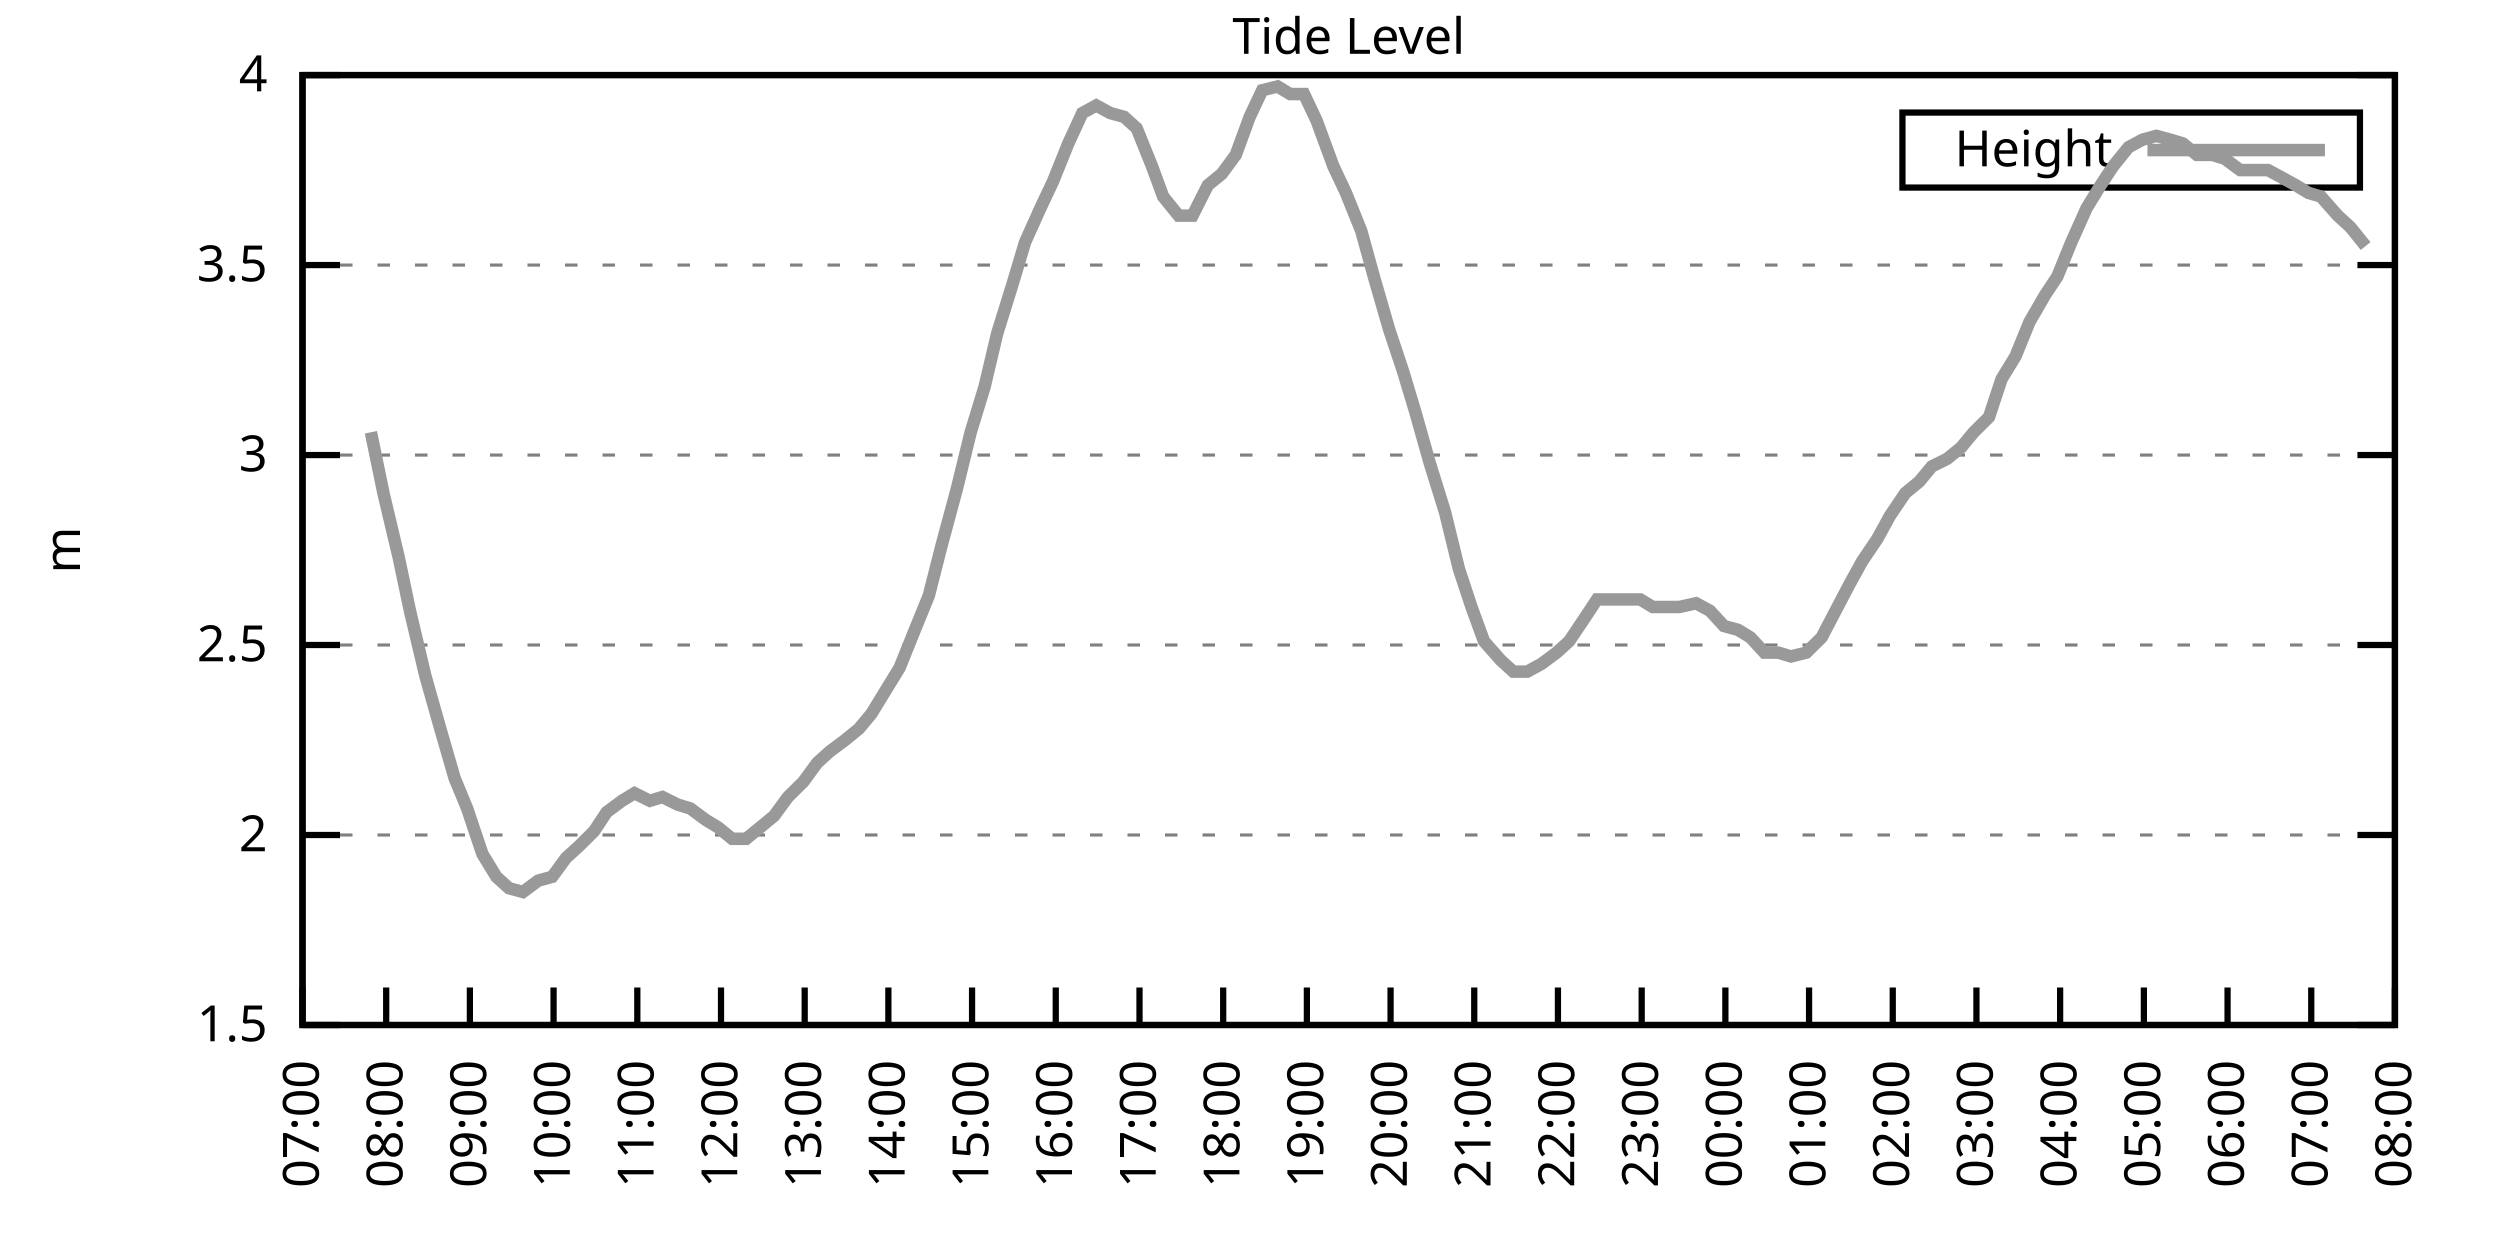
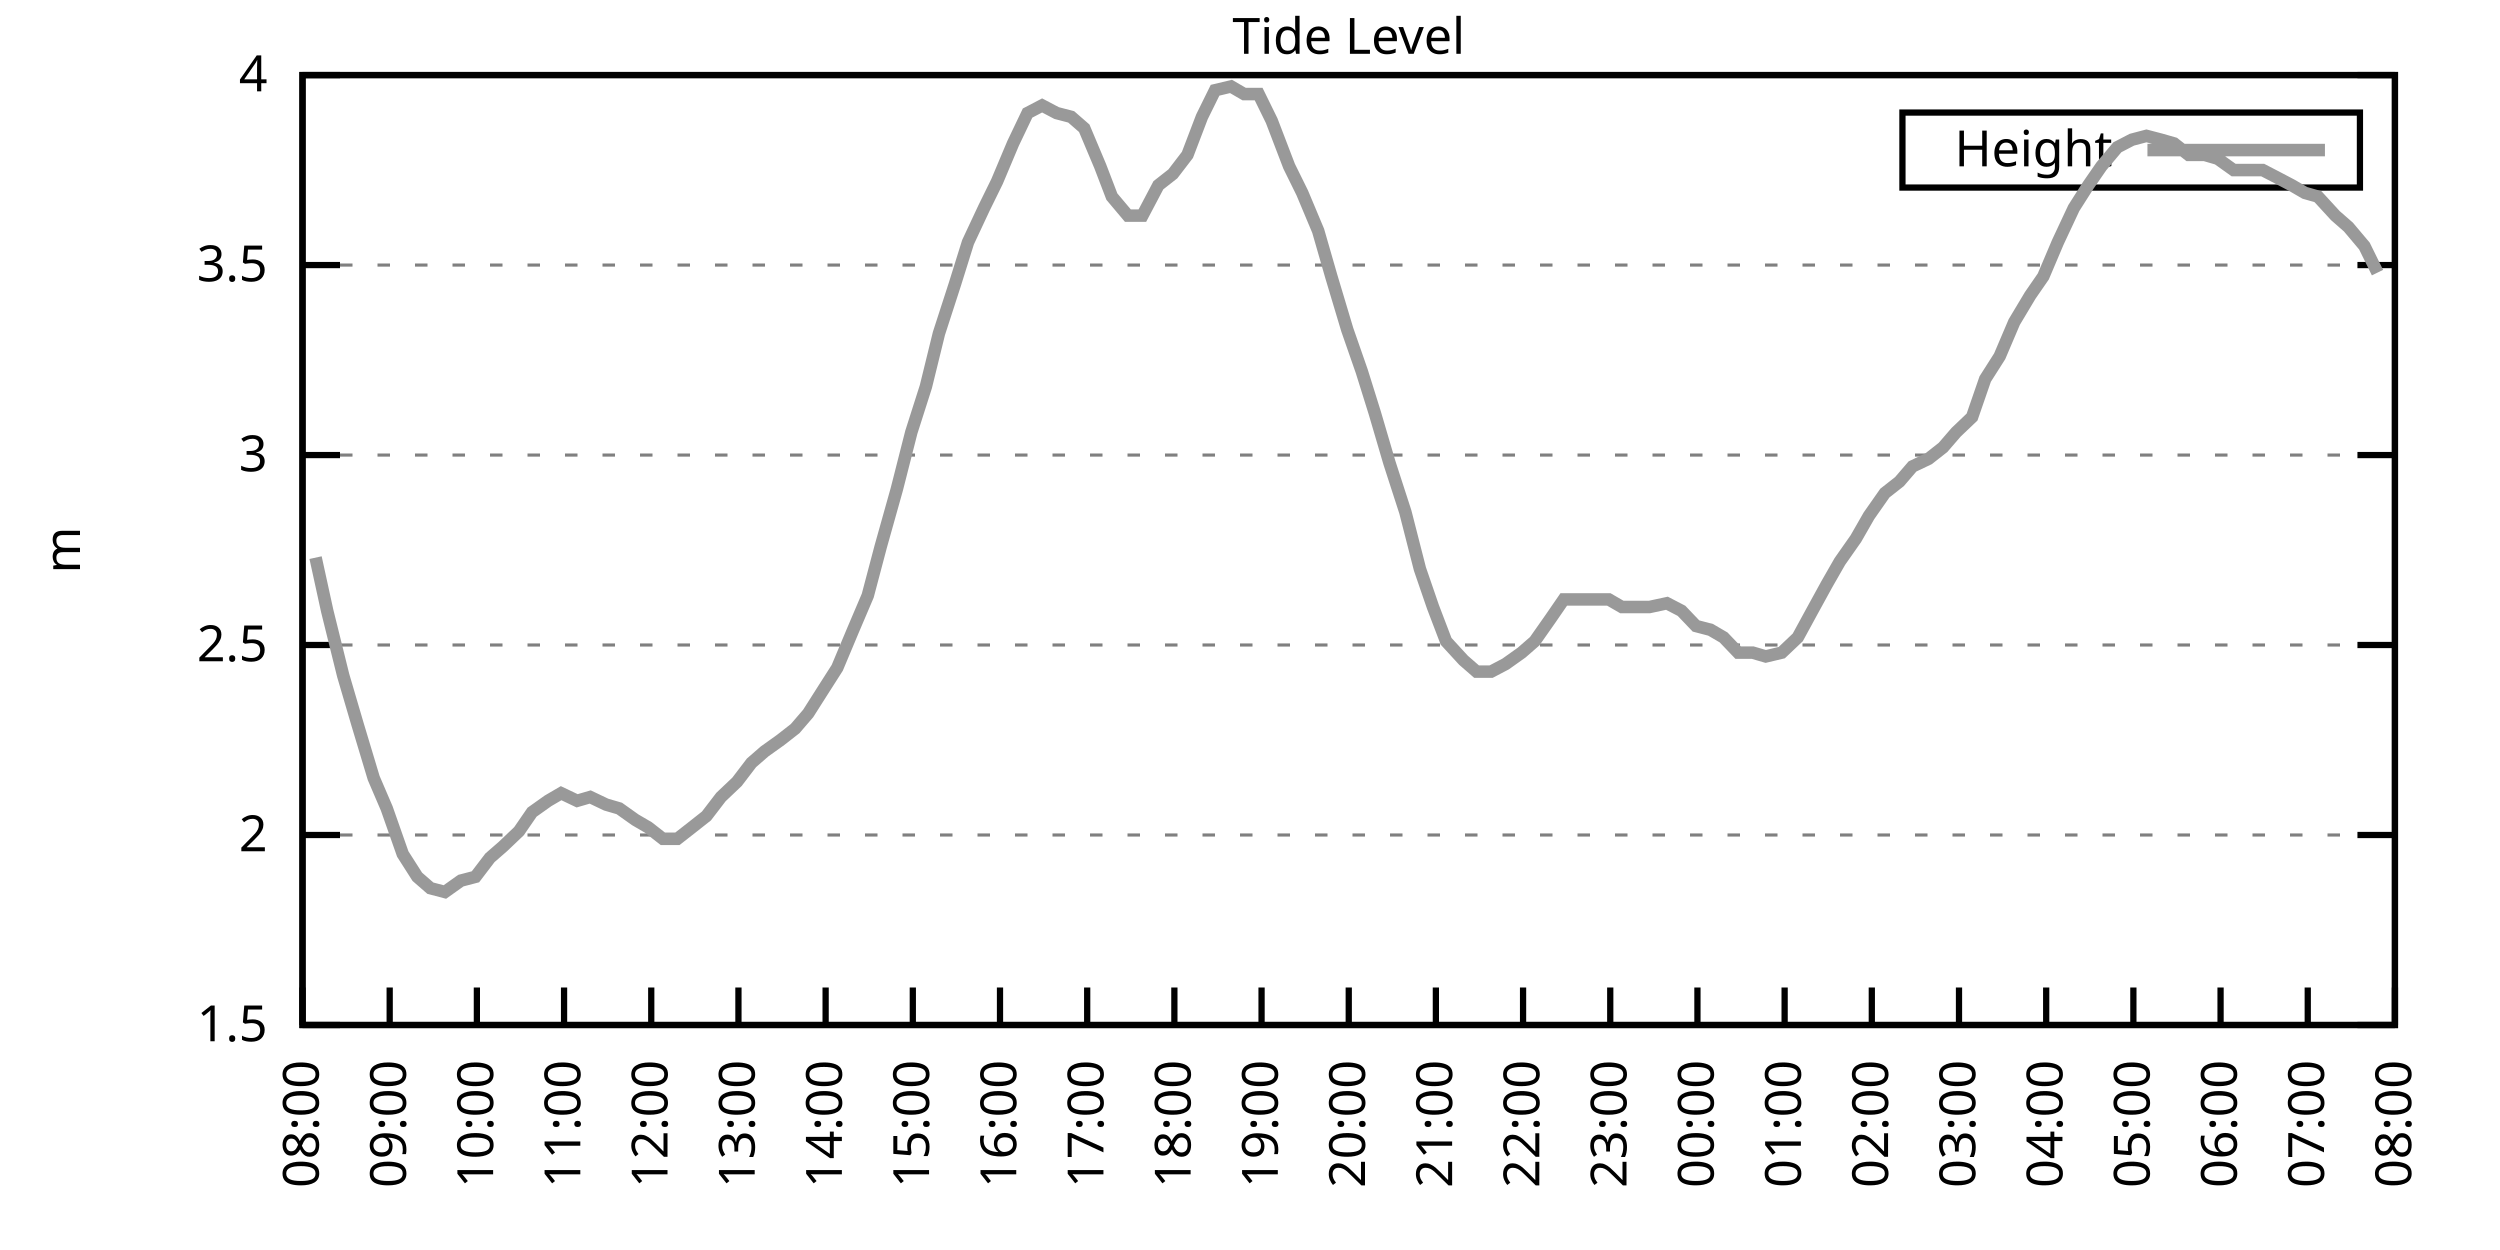
<svg xmlns="http://www.w3.org/2000/svg" xmlns:xlink="http://www.w3.org/1999/xlink" width="400" height="200" viewBox="0 0 400 200">
  <g id="gnuplot_canvas">
    <rect x="0" y="0" width="400" height="200" fill="none" />
    <defs>
      <circle id="gpDot" r="0.5" stroke-width="0.5" stroke="currentColor" />
      <path id="gpPt0" stroke-width="0.333" stroke="currentColor" d="M-1,0 h2 M0,-1 v2" />
      <path id="gpPt1" stroke-width="0.333" stroke="currentColor" d="M-1,-1 L1,1 M1,-1 L-1,1" />
      <path id="gpPt2" stroke-width="0.333" stroke="currentColor" d="M-1,0 L1,0 M0,-1 L0,1 M-1,-1 L1,1 M-1,1 L1,-1" />
      <rect id="gpPt3" stroke-width="0.333" stroke="currentColor" x="-1" y="-1" width="2" height="2" />
      <rect id="gpPt4" stroke-width="0.333" stroke="currentColor" fill="currentColor" x="-1" y="-1" width="2" height="2" />
      <circle id="gpPt5" stroke-width="0.333" stroke="currentColor" cx="0" cy="0" r="1" />
      <use xlink:href="#gpPt5" id="gpPt6" fill="currentColor" stroke="none" />
      <path id="gpPt7" stroke-width="0.333" stroke="currentColor" d="M0,-1.33 L-1.33,0.67 L1.33,0.67 z" />
      <use xlink:href="#gpPt7" id="gpPt8" fill="currentColor" stroke="none" />
      <use xlink:href="#gpPt7" id="gpPt9" stroke="currentColor" transform="rotate(180)" />
      <use xlink:href="#gpPt9" id="gpPt10" fill="currentColor" stroke="none" />
      <use xlink:href="#gpPt3" id="gpPt11" stroke="currentColor" transform="rotate(45)" />
      <use xlink:href="#gpPt11" id="gpPt12" fill="currentColor" stroke="none" />
      <path id="gpPt13" stroke-width="0.333" stroke="currentColor" d="M0,1.330 L1.265,0.411 L0.782,-1.067 L-0.782,-1.076 L-1.265,0.411 z" />
      <use xlink:href="#gpPt13" id="gpPt14" fill="currentColor" stroke="none" />
      <filter id="textbox" filterUnits="objectBoundingBox" x="0" y="0" height="1" width="1">
        <feFlood flood-color="white" flood-opacity="1" result="bgnd" />
        <feComposite in="SourceGraphic" in2="bgnd" operator="atop" />
      </filter>
      <filter id="greybox" filterUnits="objectBoundingBox" x="0" y="0" height="1" width="1">
        <feFlood flood-color="lightgrey" flood-opacity="1" result="grey" />
        <feComposite in="SourceGraphic" in2="grey" operator="atop" />
      </filter>
    </defs>
    <g fill="none" color="white" stroke="currentColor" stroke-width="1.00" stroke-linecap="butt" stroke-linejoin="miter">
</g>
    <g fill="none" color="black" stroke="currentColor" stroke-width="1.00" stroke-linecap="butt" stroke-linejoin="miter">
      <g stroke="none" shape-rendering="crispEdges">
        <polygon fill="rgb(255, 255, 255)" points="48.40,164.00 383.18,164.00 383.18,12.02 48.40,12.02 " />
      </g>
    </g>
    <g fill="none" color="black" stroke="currentColor" stroke-width="1.00" stroke-linecap="butt" stroke-linejoin="miter">
</g>
    <g fill="none" color="black" stroke="black" stroke-width="0.50" stroke-linecap="butt" stroke-linejoin="miter">
</g>
    <g fill="none" color="gray" stroke="currentColor" stroke-width="0.50" stroke-linecap="butt" stroke-linejoin="miter">
      <path stroke="gray" stroke-dasharray="2,4" class="gridline" d="M48.40,164.00 L383.19,164.00  " />
    </g>
    <g fill="none" color="gray" stroke="gray" stroke-width="1.00" stroke-linecap="butt" stroke-linejoin="miter">
</g>
    <g fill="none" color="black" stroke="currentColor" stroke-width="1.00" stroke-linecap="butt" stroke-linejoin="miter">
      <path stroke="black" d="M48.40,164.00 L54.40,164.00 M383.19,164.00 L377.19,164.00  " />
      <g transform="translate(42.80,166.60)" stroke="none" fill="black" font-family="Sans" font-size="8.00" text-anchor="end">
        <text>
          <tspan font-family="Sans"> 1.5</tspan>
        </text>
      </g>
    </g>
    <g fill="none" color="black" stroke="currentColor" stroke-width="1.00" stroke-linecap="butt" stroke-linejoin="miter">
</g>
    <g fill="none" color="black" stroke="black" stroke-width="0.50" stroke-linecap="butt" stroke-linejoin="miter">
</g>
    <g fill="none" color="gray" stroke="currentColor" stroke-width="0.50" stroke-linecap="butt" stroke-linejoin="miter">
      <path stroke="gray" stroke-dasharray="2,4" class="gridline" d="M48.40,133.60 L383.19,133.60  " />
    </g>
    <g fill="none" color="gray" stroke="gray" stroke-width="1.00" stroke-linecap="butt" stroke-linejoin="miter">
</g>
    <g fill="none" color="black" stroke="currentColor" stroke-width="1.00" stroke-linecap="butt" stroke-linejoin="miter">
      <path stroke="black" d="M48.40,133.60 L54.40,133.60 M383.19,133.60 L377.19,133.60  " />
      <g transform="translate(42.80,136.20)" stroke="none" fill="black" font-family="Sans" font-size="8.00" text-anchor="end">
        <text>
          <tspan font-family="Sans"> 2</tspan>
        </text>
      </g>
    </g>
    <g fill="none" color="black" stroke="currentColor" stroke-width="1.00" stroke-linecap="butt" stroke-linejoin="miter">
</g>
    <g fill="none" color="black" stroke="black" stroke-width="0.50" stroke-linecap="butt" stroke-linejoin="miter">
</g>
    <g fill="none" color="gray" stroke="currentColor" stroke-width="0.50" stroke-linecap="butt" stroke-linejoin="miter">
      <path stroke="gray" stroke-dasharray="2,4" class="gridline" d="M48.40,103.20 L383.19,103.20  " />
    </g>
    <g fill="none" color="gray" stroke="gray" stroke-width="1.00" stroke-linecap="butt" stroke-linejoin="miter">
</g>
    <g fill="none" color="black" stroke="currentColor" stroke-width="1.00" stroke-linecap="butt" stroke-linejoin="miter">
      <path stroke="black" d="M48.40,103.20 L54.40,103.20 M383.19,103.20 L377.19,103.20  " />
      <g transform="translate(42.80,105.80)" stroke="none" fill="black" font-family="Sans" font-size="8.00" text-anchor="end">
        <text>
          <tspan font-family="Sans"> 2.5</tspan>
        </text>
      </g>
    </g>
    <g fill="none" color="black" stroke="currentColor" stroke-width="1.00" stroke-linecap="butt" stroke-linejoin="miter">
</g>
    <g fill="none" color="black" stroke="black" stroke-width="0.50" stroke-linecap="butt" stroke-linejoin="miter">
</g>
    <g fill="none" color="gray" stroke="currentColor" stroke-width="0.50" stroke-linecap="butt" stroke-linejoin="miter">
      <path stroke="gray" stroke-dasharray="2,4" class="gridline" d="M48.40,72.81 L383.19,72.81  " />
    </g>
    <g fill="none" color="gray" stroke="gray" stroke-width="1.00" stroke-linecap="butt" stroke-linejoin="miter">
</g>
    <g fill="none" color="black" stroke="currentColor" stroke-width="1.00" stroke-linecap="butt" stroke-linejoin="miter">
      <path stroke="black" d="M48.40,72.81 L54.40,72.81 M383.19,72.81 L377.19,72.81  " />
      <g transform="translate(42.80,75.41)" stroke="none" fill="black" font-family="Sans" font-size="8.00" text-anchor="end">
        <text>
          <tspan font-family="Sans"> 3</tspan>
        </text>
      </g>
    </g>
    <g fill="none" color="black" stroke="currentColor" stroke-width="1.00" stroke-linecap="butt" stroke-linejoin="miter">
</g>
    <g fill="none" color="black" stroke="black" stroke-width="0.50" stroke-linecap="butt" stroke-linejoin="miter">
</g>
    <g fill="none" color="gray" stroke="currentColor" stroke-width="0.50" stroke-linecap="butt" stroke-linejoin="miter">
      <path stroke="gray" stroke-dasharray="2,4" class="gridline" d="M48.40,42.41 L383.19,42.41  " />
    </g>
    <g fill="none" color="gray" stroke="gray" stroke-width="1.00" stroke-linecap="butt" stroke-linejoin="miter">
</g>
    <g fill="none" color="black" stroke="currentColor" stroke-width="1.00" stroke-linecap="butt" stroke-linejoin="miter">
      <path stroke="black" d="M48.40,42.41 L54.40,42.41 M383.19,42.41 L377.19,42.41  " />
      <g transform="translate(42.80,45.01)" stroke="none" fill="black" font-family="Sans" font-size="8.00" text-anchor="end">
        <text>
          <tspan font-family="Sans"> 3.5</tspan>
        </text>
      </g>
    </g>
    <g fill="none" color="black" stroke="currentColor" stroke-width="1.00" stroke-linecap="butt" stroke-linejoin="miter">
</g>
    <g fill="none" color="black" stroke="black" stroke-width="0.50" stroke-linecap="butt" stroke-linejoin="miter">
</g>
    <g fill="none" color="gray" stroke="currentColor" stroke-width="0.50" stroke-linecap="butt" stroke-linejoin="miter">
      <path stroke="gray" stroke-dasharray="2,4" class="gridline" d="M48.40,12.01 L383.19,12.01  " />
    </g>
    <g fill="none" color="gray" stroke="gray" stroke-width="1.00" stroke-linecap="butt" stroke-linejoin="miter">
</g>
    <g fill="none" color="black" stroke="currentColor" stroke-width="1.00" stroke-linecap="butt" stroke-linejoin="miter">
      <path stroke="black" d="M48.40,12.01 L54.40,12.01 M383.19,12.01 L377.19,12.01  " />
      <g transform="translate(42.80,14.61)" stroke="none" fill="black" font-family="Sans" font-size="8.00" text-anchor="end">
        <text>
          <tspan font-family="Sans"> 4</tspan>
        </text>
      </g>
    </g>
    <g fill="none" color="black" stroke="currentColor" stroke-width="1.00" stroke-linecap="butt" stroke-linejoin="miter">
      <path stroke="black" d="M48.40,164.00 L48.40,158.00  " />
      <g transform="translate(51.00,169.60) rotate(270.00)" stroke="none" fill="black" font-family="Sans" font-size="8.00" text-anchor="end">
        <text>
-           <tspan font-family="Sans">07:00</tspan>
-         </text>
-       </g>
-     </g>
-     <g fill="none" color="black" stroke="currentColor" stroke-width="1.00" stroke-linecap="butt" stroke-linejoin="miter">
-       <path stroke="black" d="M61.79,164.00 L61.79,158.00  " />
-       <g transform="translate(64.39,169.60) rotate(270.00)" stroke="none" fill="black" font-family="Sans" font-size="8.00" text-anchor="end">
-         <text>
          <tspan font-family="Sans">08:00</tspan>
        </text>
      </g>
    </g>
    <g fill="none" color="black" stroke="currentColor" stroke-width="1.00" stroke-linecap="butt" stroke-linejoin="miter">
-       <path stroke="black" d="M75.18,164.00 L75.18,158.00  " />
-       <g transform="translate(77.78,169.60) rotate(270.00)" stroke="none" fill="black" font-family="Sans" font-size="8.00" text-anchor="end">
+       <path stroke="black" d="M62.35,164.00 L62.35,158.00  " />
+       <g transform="translate(64.95,169.60) rotate(270.00)" stroke="none" fill="black" font-family="Sans" font-size="8.00" text-anchor="end">
        <text>
          <tspan font-family="Sans">09:00</tspan>
        </text>
      </g>
    </g>
    <g fill="none" color="black" stroke="currentColor" stroke-width="1.00" stroke-linecap="butt" stroke-linejoin="miter">
-       <path stroke="black" d="M88.57,164.00 L88.57,158.00  " />
-       <g transform="translate(91.17,169.60) rotate(270.00)" stroke="none" fill="black" font-family="Sans" font-size="8.00" text-anchor="end">
+       <path stroke="black" d="M76.30,164.00 L76.30,158.00  " />
+       <g transform="translate(78.90,169.60) rotate(270.00)" stroke="none" fill="black" font-family="Sans" font-size="8.00" text-anchor="end">
        <text>
          <tspan font-family="Sans">10:00</tspan>
        </text>
      </g>
    </g>
    <g fill="none" color="black" stroke="currentColor" stroke-width="1.00" stroke-linecap="butt" stroke-linejoin="miter">
-       <path stroke="black" d="M101.97,164.00 L101.97,158.00  " />
-       <g transform="translate(104.57,169.60) rotate(270.00)" stroke="none" fill="black" font-family="Sans" font-size="8.00" text-anchor="end">
+       <path stroke="black" d="M90.25,164.00 L90.25,158.00  " />
+       <g transform="translate(92.85,169.60) rotate(270.00)" stroke="none" fill="black" font-family="Sans" font-size="8.00" text-anchor="end">
        <text>
          <tspan font-family="Sans">11:00</tspan>
        </text>
      </g>
    </g>
    <g fill="none" color="black" stroke="currentColor" stroke-width="1.00" stroke-linecap="butt" stroke-linejoin="miter">
-       <path stroke="black" d="M115.36,164.00 L115.36,158.00  " />
-       <g transform="translate(117.96,169.60) rotate(270.00)" stroke="none" fill="black" font-family="Sans" font-size="8.00" text-anchor="end">
+       <path stroke="black" d="M104.20,164.00 L104.20,158.00  " />
+       <g transform="translate(106.80,169.60) rotate(270.00)" stroke="none" fill="black" font-family="Sans" font-size="8.00" text-anchor="end">
        <text>
          <tspan font-family="Sans">12:00</tspan>
        </text>
      </g>
    </g>
    <g fill="none" color="black" stroke="currentColor" stroke-width="1.00" stroke-linecap="butt" stroke-linejoin="miter">
-       <path stroke="black" d="M128.75,164.00 L128.75,158.00  " />
-       <g transform="translate(131.35,169.60) rotate(270.00)" stroke="none" fill="black" font-family="Sans" font-size="8.00" text-anchor="end">
+       <path stroke="black" d="M118.15,164.00 L118.15,158.00  " />
+       <g transform="translate(120.75,169.60) rotate(270.00)" stroke="none" fill="black" font-family="Sans" font-size="8.00" text-anchor="end">
        <text>
          <tspan font-family="Sans">13:00</tspan>
        </text>
      </g>
    </g>
    <g fill="none" color="black" stroke="currentColor" stroke-width="1.00" stroke-linecap="butt" stroke-linejoin="miter">
-       <path stroke="black" d="M142.14,164.00 L142.14,158.00  " />
-       <g transform="translate(144.74,169.60) rotate(270.00)" stroke="none" fill="black" font-family="Sans" font-size="8.00" text-anchor="end">
+       <path stroke="black" d="M132.10,164.00 L132.10,158.00  " />
+       <g transform="translate(134.70,169.60) rotate(270.00)" stroke="none" fill="black" font-family="Sans" font-size="8.00" text-anchor="end">
        <text>
          <tspan font-family="Sans">14:00</tspan>
        </text>
      </g>
    </g>
    <g fill="none" color="black" stroke="currentColor" stroke-width="1.00" stroke-linecap="butt" stroke-linejoin="miter">
-       <path stroke="black" d="M155.53,164.00 L155.53,158.00  " />
-       <g transform="translate(158.13,169.60) rotate(270.00)" stroke="none" fill="black" font-family="Sans" font-size="8.00" text-anchor="end">
+       <path stroke="black" d="M146.05,164.00 L146.05,158.00  " />
+       <g transform="translate(148.65,169.60) rotate(270.00)" stroke="none" fill="black" font-family="Sans" font-size="8.00" text-anchor="end">
        <text>
          <tspan font-family="Sans">15:00</tspan>
        </text>
      </g>
    </g>
    <g fill="none" color="black" stroke="currentColor" stroke-width="1.00" stroke-linecap="butt" stroke-linejoin="miter">
-       <path stroke="black" d="M168.92,164.00 L168.92,158.00  " />
-       <g transform="translate(171.52,169.60) rotate(270.00)" stroke="none" fill="black" font-family="Sans" font-size="8.00" text-anchor="end">
+       <path stroke="black" d="M160.00,164.00 L160.00,158.00  " />
+       <g transform="translate(162.60,169.60) rotate(270.00)" stroke="none" fill="black" font-family="Sans" font-size="8.00" text-anchor="end">
        <text>
          <tspan font-family="Sans">16:00</tspan>
        </text>
      </g>
    </g>
    <g fill="none" color="black" stroke="currentColor" stroke-width="1.00" stroke-linecap="butt" stroke-linejoin="miter">
-       <path stroke="black" d="M182.32,164.00 L182.32,158.00  " />
-       <g transform="translate(184.92,169.60) rotate(270.00)" stroke="none" fill="black" font-family="Sans" font-size="8.00" text-anchor="end">
+       <path stroke="black" d="M173.95,164.00 L173.95,158.00  " />
+       <g transform="translate(176.55,169.60) rotate(270.00)" stroke="none" fill="black" font-family="Sans" font-size="8.00" text-anchor="end">
        <text>
          <tspan font-family="Sans">17:00</tspan>
        </text>
      </g>
    </g>
    <g fill="none" color="black" stroke="currentColor" stroke-width="1.00" stroke-linecap="butt" stroke-linejoin="miter">
-       <path stroke="black" d="M195.71,164.00 L195.71,158.00  " />
-       <g transform="translate(198.31,169.60) rotate(270.00)" stroke="none" fill="black" font-family="Sans" font-size="8.00" text-anchor="end">
+       <path stroke="black" d="M187.90,164.00 L187.90,158.00  " />
+       <g transform="translate(190.50,169.60) rotate(270.00)" stroke="none" fill="black" font-family="Sans" font-size="8.00" text-anchor="end">
        <text>
          <tspan font-family="Sans">18:00</tspan>
        </text>
      </g>
    </g>
    <g fill="none" color="black" stroke="currentColor" stroke-width="1.00" stroke-linecap="butt" stroke-linejoin="miter">
-       <path stroke="black" d="M209.10,164.00 L209.10,158.00  " />
-       <g transform="translate(211.70,169.60) rotate(270.00)" stroke="none" fill="black" font-family="Sans" font-size="8.00" text-anchor="end">
+       <path stroke="black" d="M201.85,164.00 L201.85,158.00  " />
+       <g transform="translate(204.45,169.60) rotate(270.00)" stroke="none" fill="black" font-family="Sans" font-size="8.00" text-anchor="end">
        <text>
          <tspan font-family="Sans">19:00</tspan>
        </text>
      </g>
    </g>
    <g fill="none" color="black" stroke="currentColor" stroke-width="1.00" stroke-linecap="butt" stroke-linejoin="miter">
-       <path stroke="black" d="M222.49,164.00 L222.49,158.00  " />
-       <g transform="translate(225.09,169.60) rotate(270.00)" stroke="none" fill="black" font-family="Sans" font-size="8.00" text-anchor="end">
+       <path stroke="black" d="M215.80,164.00 L215.80,158.00  " />
+       <g transform="translate(218.40,169.60) rotate(270.00)" stroke="none" fill="black" font-family="Sans" font-size="8.00" text-anchor="end">
        <text>
          <tspan font-family="Sans">20:00</tspan>
        </text>
      </g>
    </g>
    <g fill="none" color="black" stroke="currentColor" stroke-width="1.00" stroke-linecap="butt" stroke-linejoin="miter">
-       <path stroke="black" d="M235.88,164.00 L235.88,158.00  " />
-       <g transform="translate(238.48,169.60) rotate(270.00)" stroke="none" fill="black" font-family="Sans" font-size="8.00" text-anchor="end">
+       <path stroke="black" d="M229.74,164.00 L229.74,158.00  " />
+       <g transform="translate(232.34,169.60) rotate(270.00)" stroke="none" fill="black" font-family="Sans" font-size="8.00" text-anchor="end">
        <text>
          <tspan font-family="Sans">21:00</tspan>
        </text>
      </g>
    </g>
    <g fill="none" color="black" stroke="currentColor" stroke-width="1.00" stroke-linecap="butt" stroke-linejoin="miter">
-       <path stroke="black" d="M249.27,164.00 L249.27,158.00  " />
-       <g transform="translate(251.87,169.60) rotate(270.00)" stroke="none" fill="black" font-family="Sans" font-size="8.00" text-anchor="end">
+       <path stroke="black" d="M243.69,164.00 L243.69,158.00  " />
+       <g transform="translate(246.29,169.60) rotate(270.00)" stroke="none" fill="black" font-family="Sans" font-size="8.00" text-anchor="end">
        <text>
          <tspan font-family="Sans">22:00</tspan>
        </text>
      </g>
    </g>
    <g fill="none" color="black" stroke="currentColor" stroke-width="1.00" stroke-linecap="butt" stroke-linejoin="miter">
-       <path stroke="black" d="M262.67,164.00 L262.67,158.00  " />
-       <g transform="translate(265.27,169.60) rotate(270.00)" stroke="none" fill="black" font-family="Sans" font-size="8.00" text-anchor="end">
+       <path stroke="black" d="M257.64,164.00 L257.64,158.00  " />
+       <g transform="translate(260.24,169.60) rotate(270.00)" stroke="none" fill="black" font-family="Sans" font-size="8.00" text-anchor="end">
        <text>
          <tspan font-family="Sans">23:00</tspan>
        </text>
      </g>
    </g>
    <g fill="none" color="black" stroke="currentColor" stroke-width="1.00" stroke-linecap="butt" stroke-linejoin="miter">
-       <path stroke="black" d="M276.06,164.00 L276.06,158.00  " />
-       <g transform="translate(278.66,169.60) rotate(270.00)" stroke="none" fill="black" font-family="Sans" font-size="8.00" text-anchor="end">
+       <path stroke="black" d="M271.59,164.00 L271.59,158.00  " />
+       <g transform="translate(274.19,169.60) rotate(270.00)" stroke="none" fill="black" font-family="Sans" font-size="8.00" text-anchor="end">
        <text>
          <tspan font-family="Sans">00:00</tspan>
        </text>
      </g>
    </g>
    <g fill="none" color="black" stroke="currentColor" stroke-width="1.00" stroke-linecap="butt" stroke-linejoin="miter">
-       <path stroke="black" d="M289.45,164.00 L289.45,158.00  " />
-       <g transform="translate(292.05,169.60) rotate(270.00)" stroke="none" fill="black" font-family="Sans" font-size="8.00" text-anchor="end">
+       <path stroke="black" d="M285.54,164.00 L285.54,158.00  " />
+       <g transform="translate(288.14,169.60) rotate(270.00)" stroke="none" fill="black" font-family="Sans" font-size="8.00" text-anchor="end">
        <text>
          <tspan font-family="Sans">01:00</tspan>
        </text>
      </g>
    </g>
    <g fill="none" color="black" stroke="currentColor" stroke-width="1.00" stroke-linecap="butt" stroke-linejoin="miter">
-       <path stroke="black" d="M302.84,164.00 L302.84,158.00  " />
-       <g transform="translate(305.44,169.60) rotate(270.00)" stroke="none" fill="black" font-family="Sans" font-size="8.00" text-anchor="end">
+       <path stroke="black" d="M299.49,164.00 L299.49,158.00  " />
+       <g transform="translate(302.09,169.60) rotate(270.00)" stroke="none" fill="black" font-family="Sans" font-size="8.00" text-anchor="end">
        <text>
          <tspan font-family="Sans">02:00</tspan>
        </text>
      </g>
    </g>
    <g fill="none" color="black" stroke="currentColor" stroke-width="1.00" stroke-linecap="butt" stroke-linejoin="miter">
-       <path stroke="black" d="M316.23,164.00 L316.23,158.00  " />
-       <g transform="translate(318.83,169.60) rotate(270.00)" stroke="none" fill="black" font-family="Sans" font-size="8.00" text-anchor="end">
+       <path stroke="black" d="M313.44,164.00 L313.44,158.00  " />
+       <g transform="translate(316.04,169.60) rotate(270.00)" stroke="none" fill="black" font-family="Sans" font-size="8.00" text-anchor="end">
        <text>
          <tspan font-family="Sans">03:00</tspan>
        </text>
      </g>
    </g>
    <g fill="none" color="black" stroke="currentColor" stroke-width="1.00" stroke-linecap="butt" stroke-linejoin="miter">
-       <path stroke="black" d="M329.62,164.00 L329.62,158.00  " />
-       <g transform="translate(332.22,169.60) rotate(270.00)" stroke="none" fill="black" font-family="Sans" font-size="8.00" text-anchor="end">
+       <path stroke="black" d="M327.39,164.00 L327.39,158.00  " />
+       <g transform="translate(329.99,169.60) rotate(270.00)" stroke="none" fill="black" font-family="Sans" font-size="8.00" text-anchor="end">
        <text>
          <tspan font-family="Sans">04:00</tspan>
        </text>
      </g>
    </g>
    <g fill="none" color="black" stroke="currentColor" stroke-width="1.00" stroke-linecap="butt" stroke-linejoin="miter">
-       <path stroke="black" d="M343.02,164.00 L343.02,158.00  " />
-       <g transform="translate(345.62,169.60) rotate(270.00)" stroke="none" fill="black" font-family="Sans" font-size="8.00" text-anchor="end">
+       <path stroke="black" d="M341.34,164.00 L341.34,158.00  " />
+       <g transform="translate(343.94,169.60) rotate(270.00)" stroke="none" fill="black" font-family="Sans" font-size="8.00" text-anchor="end">
        <text>
          <tspan font-family="Sans">05:00</tspan>
        </text>
      </g>
    </g>
    <g fill="none" color="black" stroke="currentColor" stroke-width="1.00" stroke-linecap="butt" stroke-linejoin="miter">
-       <path stroke="black" d="M356.41,164.00 L356.41,158.00  " />
-       <g transform="translate(359.01,169.60) rotate(270.00)" stroke="none" fill="black" font-family="Sans" font-size="8.00" text-anchor="end">
+       <path stroke="black" d="M355.29,164.00 L355.29,158.00  " />
+       <g transform="translate(357.89,169.60) rotate(270.00)" stroke="none" fill="black" font-family="Sans" font-size="8.00" text-anchor="end">
        <text>
          <tspan font-family="Sans">06:00</tspan>
        </text>
      </g>
    </g>
    <g fill="none" color="black" stroke="currentColor" stroke-width="1.00" stroke-linecap="butt" stroke-linejoin="miter">
-       <path stroke="black" d="M369.80,164.00 L369.80,158.00  " />
-       <g transform="translate(372.40,169.60) rotate(270.00)" stroke="none" fill="black" font-family="Sans" font-size="8.00" text-anchor="end">
+       <path stroke="black" d="M369.24,164.00 L369.24,158.00  " />
+       <g transform="translate(371.84,169.60) rotate(270.00)" stroke="none" fill="black" font-family="Sans" font-size="8.00" text-anchor="end">
        <text>
          <tspan font-family="Sans">07:00</tspan>
        </text>
      </g>
    </g>
    <g fill="none" color="black" stroke="currentColor" stroke-width="1.00" stroke-linecap="butt" stroke-linejoin="miter">
      <path stroke="black" d="M383.19,164.00 L383.19,158.00  " />
      <g transform="translate(385.79,169.60) rotate(270.00)" stroke="none" fill="black" font-family="Sans" font-size="8.00" text-anchor="end">
        <text>
          <tspan font-family="Sans">08:00</tspan>
        </text>
      </g>
    </g>
    <g fill="none" color="black" stroke="currentColor" stroke-width="1.00" stroke-linecap="butt" stroke-linejoin="miter">
</g>
    <g fill="none" color="black" stroke="currentColor" stroke-width="1.00" stroke-linecap="butt" stroke-linejoin="miter">
      <path stroke="black" d="M48.40,12.01 L48.40,164.00 L383.19,164.00 L383.19,12.01 L48.40,12.01 Z  " />
    </g>
    <g fill="none" color="black" stroke="currentColor" stroke-width="1.00" stroke-linecap="butt" stroke-linejoin="miter">
</g>
    <g fill="none" color="black" stroke="currentColor" stroke-width="1.00" stroke-linecap="butt" stroke-linejoin="miter">
      <path stroke="black" d="M304.39,30.01 L304.39,18.01 L377.59,18.01 L377.59,30.01 L304.39,30.01 Z  " />
    </g>
    <g id="Tide_level_plot_1">
      <g fill="none" color="white" stroke="black" stroke-width="2.00" stroke-linecap="butt" stroke-linejoin="miter">
</g>
      <g fill="none" color="black" stroke="currentColor" stroke-width="2.00" stroke-linecap="butt" stroke-linejoin="miter">
        <g transform="translate(337.99,26.61)" stroke="none" fill="black" font-family="Sans" font-size="8.00" text-anchor="end">
          <text>
            <tspan font-family="Sans">Height</tspan>
          </text>
        </g>
      </g>
      <g fill="none" color="black" stroke="currentColor" stroke-width="2.00" stroke-linecap="butt" stroke-linejoin="miter">
-         <path stroke="rgb(153, 153, 153)" d="M343.59,24.01 L371.99,24.01 M59.34,69.16 L61.35,78.89 L63.80,89.22 L65.59,97.73 L68.04,108.07 L70.27,115.97   L72.73,124.48 L74.74,129.35 L77.19,136.64 L79.42,140.29 L81.43,142.11 L83.66,142.72 L86.12,140.90 L88.35,140.29   L90.58,137.25 L92.59,135.43 L95.05,132.99 L97.06,129.95 L99.51,128.13 L101.52,126.91 L103.98,128.13 L105.98,127.52   L108.44,128.74 L110.45,129.35 L112.90,131.17 L114.91,132.39 L117.14,134.21 L119.38,134.21 L121.61,132.39 L123.84,130.56   L126.07,127.52 L128.53,125.09 L130.76,122.05 L132.77,120.23 L135.22,118.40 L137.45,116.58 L139.46,114.15 L141.69,110.50   L143.93,106.85 L146.38,100.77 L148.61,95.30 L150.62,87.40 L153.08,78.28 L155.31,69.16 L157.54,61.86 L159.55,53.35   L162.01,45.45 L164.01,38.76 L166.47,33.29 L168.48,29.03 L170.93,22.95 L173.17,18.09 L175.40,16.87 L177.63,18.09   L179.86,18.70 L181.87,20.52 L184.32,26.60 L186.11,31.46 L188.57,34.50 L190.80,34.50 L193.25,29.64 L195.48,27.82   L197.72,24.78 L199.95,18.70 L201.96,14.44 L204.41,13.83 L206.42,15.05 L208.65,15.05 L210.66,19.31 L213.34,26.60   L215.35,30.86 L217.80,36.94 L219.81,44.23 L222.27,52.74 L224.50,59.43 L226.51,66.12 L228.74,74.02 L231.20,81.93   L233.43,91.04 L235.44,97.12 L237.44,102.60 L240.12,105.64 L242.13,107.46 L244.36,107.46 L246.60,106.24 L249.05,104.42   L251.06,102.60 L253.51,98.95 L255.52,95.91 L257.98,95.91 L260.21,95.91 L262.44,95.91 L264.45,97.12 L266.91,97.12   L268.69,97.12 L271.37,96.52 L273.60,97.73 L275.83,100.16 L278.07,100.77 L280.07,101.99 L282.31,104.42 L284.54,104.42   L286.55,105.03 L289.00,104.42 L291.46,101.99 L293.69,97.73 L295.92,93.48 L297.93,89.83 L300.39,86.18 L302.39,82.53   L304.85,78.89 L307.08,77.06 L309.09,74.63 L311.54,73.41 L313.78,71.59 L315.79,69.16 L318.24,66.73 L320.25,60.65   L322.48,57.00 L324.71,51.53 L327.17,47.27 L329.18,44.23 L331.41,38.76 L333.86,33.29 L336.10,29.64 L338.10,26.60   L340.56,23.56 L342.79,22.35 L345.02,21.74 L347.26,22.35 L349.26,22.95 L351.50,24.78 L353.95,24.78 L355.96,25.39   L358.42,27.21 L360.65,27.21 L362.88,27.21 L365.11,28.42 L367.34,29.64 L369.35,30.86 L371.36,31.46 L374.04,34.50   L376.05,36.33 L378.50,39.37  " />
+         <path stroke="rgb(153, 153, 153)" d="M343.59,24.01 L371.99,24.01 M50.49,89.22 L52.35,97.73 L54.91,108.07 L57.23,115.97 L59.79,124.48 L61.88,129.35   L64.44,136.64 L66.77,140.29 L68.86,142.11 L71.18,142.72 L73.74,140.90 L76.07,140.29 L78.39,137.25 L80.48,135.43   L83.04,132.99 L85.13,129.95 L87.69,128.13 L89.78,126.91 L92.34,128.13 L94.43,127.52 L96.99,128.74 L99.08,129.35   L101.64,131.17 L103.73,132.39 L106.06,134.21 L108.38,134.21 L110.71,132.39 L113.03,130.56 L115.36,127.52 L117.92,125.09   L120.24,122.05 L122.33,120.23 L124.89,118.40 L127.22,116.58 L129.31,114.15 L131.63,110.50 L133.96,106.85 L136.51,100.77   L138.84,95.30 L140.93,87.40 L143.49,78.28 L145.81,69.16 L148.14,61.86 L150.23,53.35 L152.79,45.45 L154.88,38.76   L157.44,33.29 L159.53,29.03 L162.09,22.95 L164.41,18.09 L166.74,16.87 L169.06,18.09 L171.39,18.70 L173.48,20.52   L176.04,26.60 L177.90,31.46 L180.46,34.50 L182.78,34.50 L185.34,29.64 L187.66,27.82 L189.99,24.78 L192.31,18.70   L194.41,14.44 L196.96,13.83 L199.06,15.05 L201.38,15.05 L203.47,19.31 L206.26,26.60 L208.36,30.86 L210.91,36.94   L213.01,44.23 L215.56,52.74 L217.89,59.43 L219.98,66.12 L222.30,74.02 L224.86,81.93 L227.19,91.04 L229.28,97.12   L231.37,102.60 L234.16,105.64 L236.25,107.46 L238.58,107.46 L240.90,106.24 L243.46,104.42 L245.55,102.60 L248.11,98.95   L250.20,95.91 L252.76,95.91 L255.09,95.91 L257.41,95.91 L259.50,97.12 L262.06,97.12 L263.92,97.12 L266.71,96.52   L269.04,97.73 L271.36,100.16 L273.69,100.77 L275.78,101.99 L278.10,104.42 L280.43,104.42 L282.52,105.03 L285.08,104.42   L287.64,101.99 L289.96,97.73 L292.29,93.48 L294.38,89.83 L296.94,86.18 L299.03,82.53 L301.58,78.89 L303.91,77.06   L306.00,74.63 L308.56,73.41 L310.88,71.59 L312.98,69.16 L315.53,66.73 L317.63,60.65 L319.95,57.00 L322.28,51.53   L324.83,47.27 L326.93,44.23 L329.25,38.76 L331.81,33.29 L334.13,29.64 L336.23,26.60 L338.78,23.56 L341.11,22.35   L343.43,21.74 L345.76,22.35 L347.85,22.95 L350.18,24.78 L352.73,24.78 L354.83,25.39 L357.38,27.21 L359.71,27.21   L362.03,27.21 L364.36,28.42 L366.68,29.64 L368.78,30.86 L370.87,31.46 L373.66,34.50 L375.75,36.33 L378.31,39.37   L380.40,43.62  " />
      </g>
    </g>
    <g fill="none" color="black" stroke="currentColor" stroke-width="2.00" stroke-linecap="butt" stroke-linejoin="miter">
</g>
    <g fill="none" color="black" stroke="black" stroke-width="1.00" stroke-linecap="butt" stroke-linejoin="miter">
</g>
    <g fill="none" color="black" stroke="currentColor" stroke-width="1.00" stroke-linecap="butt" stroke-linejoin="miter">
      <path stroke="black" d="M48.40,12.01 L48.40,164.00 L383.19,164.00 L383.19,12.01 L48.40,12.01 Z  " />
      <g transform="translate(12.80,88.01) rotate(270.00)" stroke="none" fill="black" font-family="Sans" font-size="8.00" text-anchor="middle">
        <text>
          <tspan font-family="Sans">m</tspan>
        </text>
      </g>
    </g>
    <g fill="none" color="black" stroke="currentColor" stroke-width="1.00" stroke-linecap="butt" stroke-linejoin="miter">
</g>
    <g fill="none" color="black" stroke="currentColor" stroke-width="1.00" stroke-linecap="butt" stroke-linejoin="miter">
      <g transform="translate(215.79,8.61)" stroke="none" fill="black" font-family="Sans" font-size="8.00" text-anchor="middle">
        <text>
          <tspan font-family="Sans">Tide Level</tspan>
        </text>
      </g>
    </g>
    <g fill="none" color="black" stroke="currentColor" stroke-width="1.00" stroke-linecap="butt" stroke-linejoin="miter">
</g>
  </g>
</svg>
